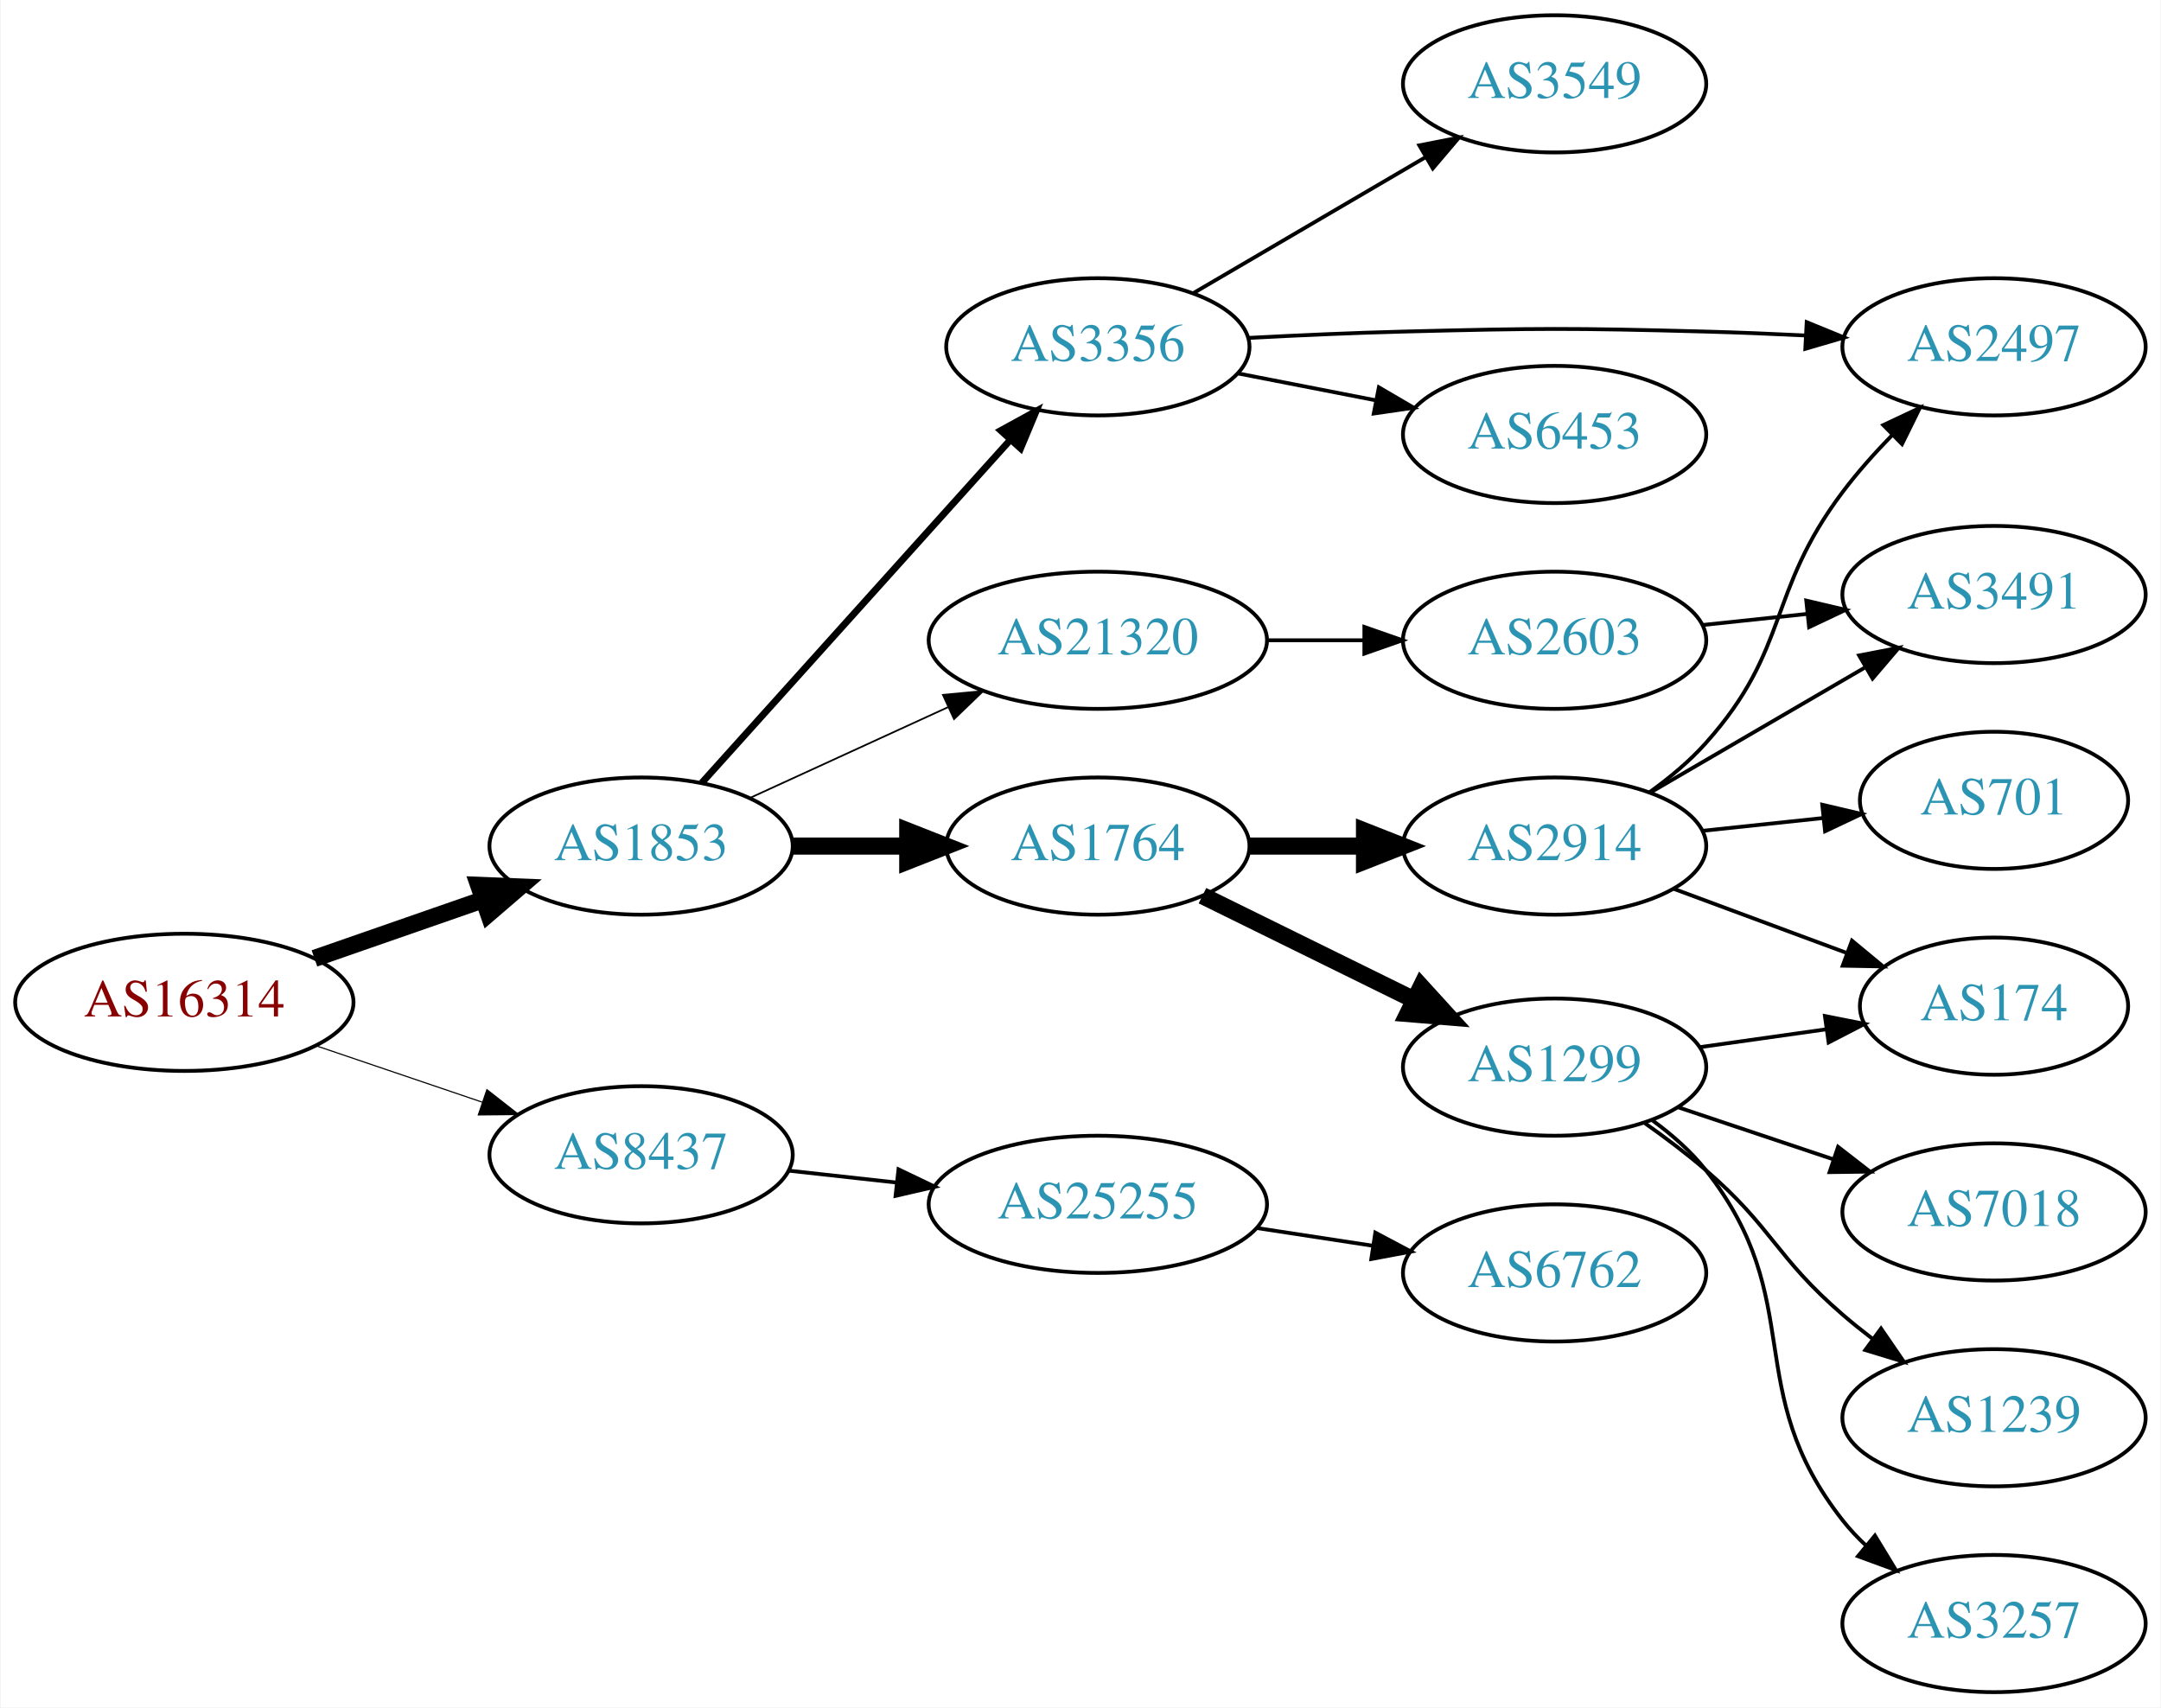
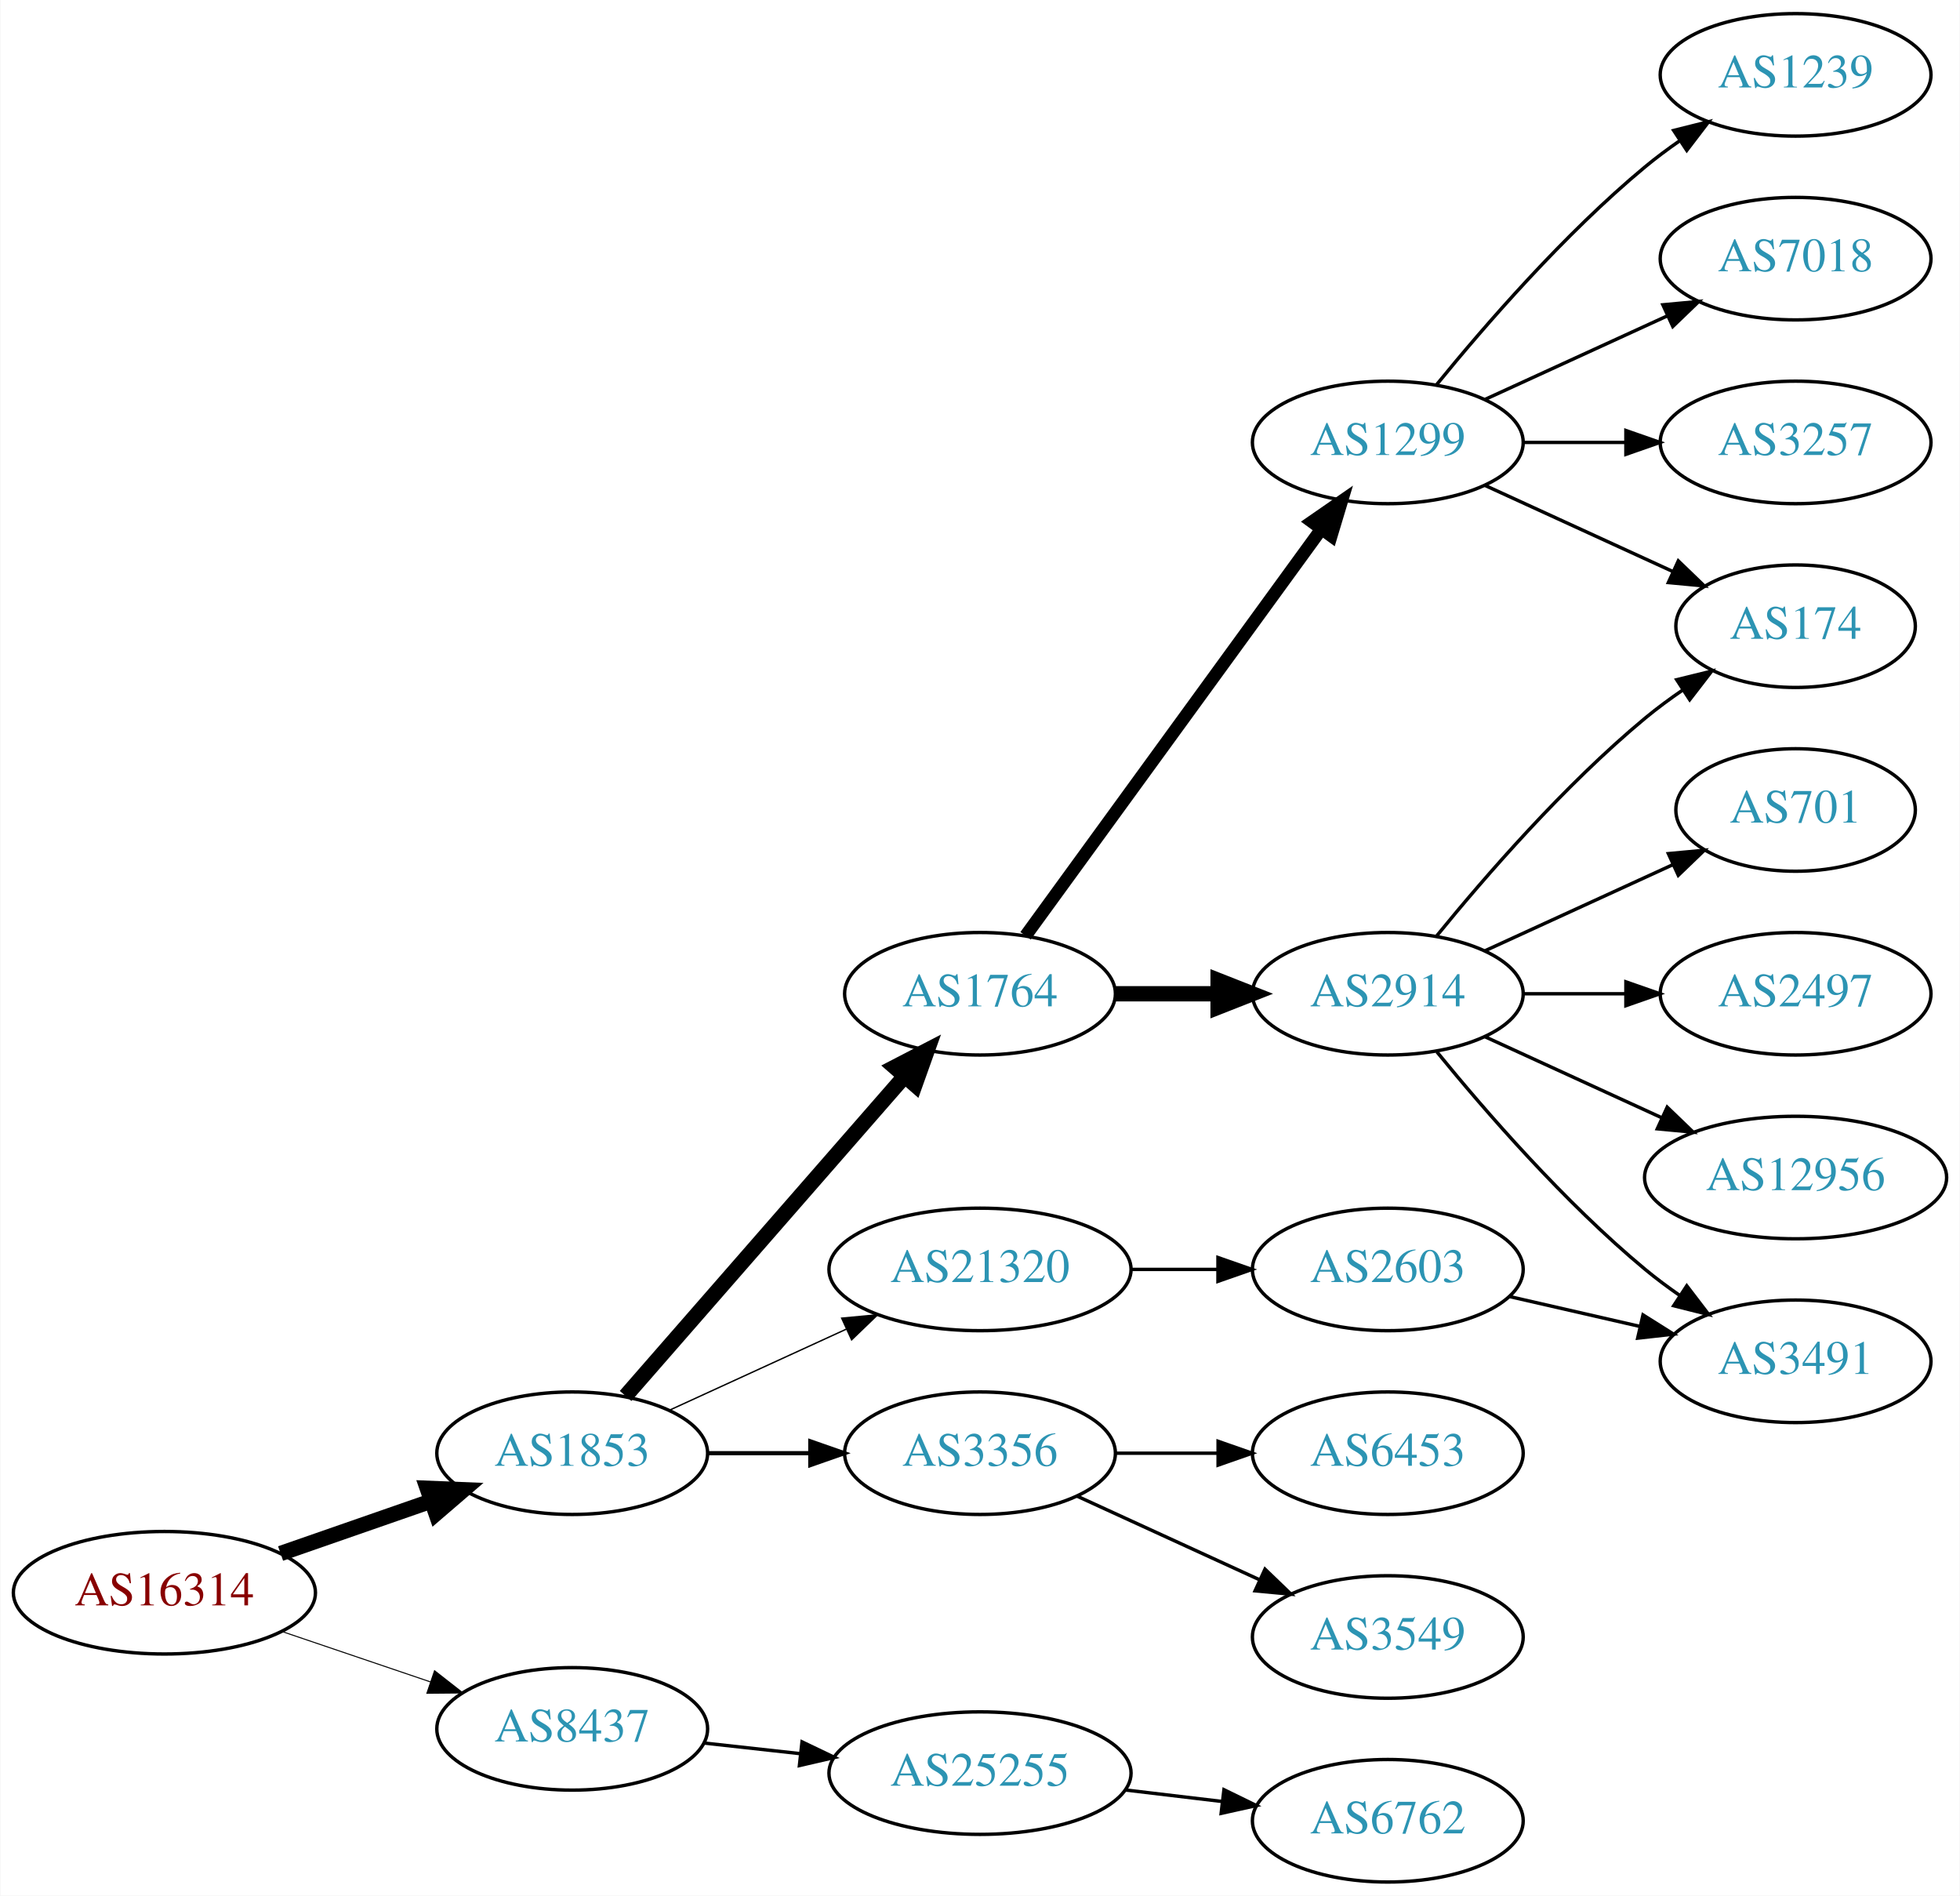
- <svg xmlns="http://www.w3.org/2000/svg" xmlns:xlink="http://www.w3.org/1999/xlink" width="567pt" height="448pt" viewBox="0.00 0.00 566.66 448.00">
-   <g id="graph0" class="graph" transform="scale(1 1) rotate(0) translate(4 444)">
-     <polygon fill="white" stroke="none" points="-4,4 -4,-444 562.663,-444 562.663,4 -4,4" />
+ <svg xmlns="http://www.w3.org/2000/svg" xmlns:xlink="http://www.w3.org/1999/xlink" width="576pt" height="557pt" viewBox="0.00 0.00 575.76 557.00">
+   <g id="graph0" class="graph" transform="scale(1 1) rotate(0) translate(4 553)">
+     <polygon fill="white" stroke="none" points="-4,4 -4,-553 571.762,-553 571.762,4 -4,4" />
    <g id="node1" class="node">
      <g id="a_node1">
        <a xlink:href="/asn/16314" xlink:title="AS16314 ~ Stadlauer Strasse 54 [AT]">
-           <ellipse fill="#ffffff" stroke="black" cx="44.196" cy="-181" rx="44.393" ry="18" />
-           <text text-anchor="middle" x="44.196" y="-177.3" font-family="Times,serif" font-size="14.00" fill="#880000">AS16314</text>
+           <ellipse fill="#ffffff" stroke="black" cx="44.196" cy="-85" rx="44.393" ry="18" />
+           <text text-anchor="middle" x="44.196" y="-81.3" font-family="Times,serif" font-size="14.00" fill="#880000">AS16314</text>
        </a>
      </g>
    </g>
    <g id="node2" class="node">
      <g id="a_node2">
        <a xlink:href="/asn/1853" xlink:title="AS1853 ~ ACOnet Backbone [AT]">
-           <ellipse fill="#ffffff" stroke="black" cx="164.039" cy="-222" rx="39.794" ry="18" />
-           <text text-anchor="middle" x="164.039" y="-218.3" font-family="Times,serif" font-size="14.00" fill="#2c94b3">AS1853</text>
+           <ellipse fill="#ffffff" stroke="black" cx="164.039" cy="-126" rx="39.794" ry="18" />
+           <text text-anchor="middle" x="164.039" y="-122.3" font-family="Times,serif" font-size="14.00" fill="#2c94b3">AS1853</text>
        </a>
      </g>
    </g>
    <g id="edge1" class="edge">
-       <path fill="none" stroke="black" stroke-width="4.5" d="M78.335,-192.53C92.053,-197.302 108.092,-202.883 122.502,-207.896" />
-       <polygon fill="black" stroke="black" stroke-width="4.5" points="121.43,-211.692 132.168,-211.26 124.018,-204.255 121.43,-211.692" />
+       <path fill="none" stroke="black" stroke-width="4.5" d="M78.335,-96.53C92.053,-101.302 108.092,-106.883 122.502,-111.896" />
+       <polygon fill="black" stroke="black" stroke-width="4.5" points="121.43,-115.692 132.168,-115.26 124.018,-108.255 121.43,-115.692" />
    </g>
    <g id="node3" class="node">
      <g id="a_node3">
        <a xlink:href="/asn/8437" xlink:title="AS8437 ~ Hutchison Drei Austria GmbH [AT]">
-           <ellipse fill="#ffffff" stroke="black" cx="164.039" cy="-141" rx="39.794" ry="18" />
-           <text text-anchor="middle" x="164.039" y="-137.3" font-family="Times,serif" font-size="14.00" fill="#2c94b3">AS8437</text>
+           <ellipse fill="#ffffff" stroke="black" cx="164.039" cy="-45" rx="39.794" ry="18" />
+           <text text-anchor="middle" x="164.039" y="-41.3" font-family="Times,serif" font-size="14.00" fill="#2c94b3">AS8437</text>
        </a>
      </g>
    </g>
    <g id="edge2" class="edge">
-       <path fill="none" stroke="black" stroke-width="0.3" d="M78.65,-169.645C92.251,-165.028 108.093,-159.651 122.354,-154.81" />
-       <polygon fill="black" stroke="black" stroke-width="0.3" points="123.583,-158.089 131.928,-151.56 121.333,-151.46 123.583,-158.089" />
+       <path fill="none" stroke="black" stroke-width="0.3" d="M78.65,-73.645C92.251,-69.028 108.093,-63.651 122.354,-58.81" />
+       <polygon fill="black" stroke="black" stroke-width="0.3" points="123.583,-62.089 131.928,-55.56 121.333,-55.46 123.583,-62.089" />
    </g>
    <g id="node4" class="node">
      <g id="a_node4">
        <a xlink:href="/asn/1764" xlink:title="AS1764 ~ NEXTLAYER-AS [AT]">
-           <ellipse fill="#ffffff" stroke="black" cx="283.881" cy="-222" rx="39.794" ry="18" />
-           <text text-anchor="middle" x="283.881" y="-218.3" font-family="Times,serif" font-size="14.00" fill="#2c94b3">AS1764</text>
+           <ellipse fill="#ffffff" stroke="black" cx="283.881" cy="-261" rx="39.794" ry="18" />
+           <text text-anchor="middle" x="283.881" y="-257.3" font-family="Times,serif" font-size="14.00" fill="#2c94b3">AS1764</text>
        </a>
      </g>
    </g>
    <g id="edge3" class="edge">
-       <path fill="none" stroke="black" stroke-width="4.5" d="M203.951,-222C213.505,-222 223.854,-222 233.817,-222" />
-       <polygon fill="black" stroke="black" stroke-width="4.5" points="234.009,-225.938 244.009,-222 234.009,-218.063 234.009,-225.938" />
+       <path fill="none" stroke="black" stroke-width="4.5" d="M179.725,-142.825C200.302,-166.397 237.839,-209.4 261.512,-236.52" />
+       <polygon fill="black" stroke="black" stroke-width="4.5" points="258.837,-239.443 268.38,-244.387 264.77,-234.264 258.837,-239.443" />
    </g>
    <g id="node5" class="node">
      <g id="a_node5">
        <a xlink:href="/asn/3356" xlink:title="AS3356 ~ Level 3 Parent, LLC [US]">
-           <ellipse fill="#ffffff" stroke="black" cx="283.881" cy="-353" rx="39.794" ry="18" />
-           <text text-anchor="middle" x="283.881" y="-349.3" font-family="Times,serif" font-size="14.00" fill="#2c94b3">AS3356</text>
+           <ellipse fill="#ffffff" stroke="black" cx="283.881" cy="-126" rx="39.794" ry="18" />
+           <text text-anchor="middle" x="283.881" y="-122.3" font-family="Times,serif" font-size="14.00" fill="#2c94b3">AS3356</text>
        </a>
      </g>
    </g>
    <g id="edge4" class="edge">
-       <path fill="none" stroke="black" stroke-width="1.8" d="M179.963,-238.591C200.394,-261.303 237.22,-302.24 260.834,-328.491" />
-       <polygon fill="black" stroke="black" stroke-width="1.8" points="258.415,-331.036 267.705,-336.13 263.62,-326.354 258.415,-331.036" />
+       <path fill="none" stroke="black" stroke-width="1.227" d="M203.951,-126C213.505,-126 223.854,-126 233.817,-126" />
+       <polygon fill="black" stroke="black" stroke-width="1.227" points="234.009,-129.5 244.009,-126 234.009,-122.5 234.009,-129.5" />
    </g>
    <g id="node6" class="node">
      <g id="a_node6">
        <a xlink:href="/asn/21320" xlink:title="AS21320 ~ GEANT Vereniging [EU]">
-           <ellipse fill="#ffffff" stroke="black" cx="283.881" cy="-276" rx="44.393" ry="18" />
-           <text text-anchor="middle" x="283.881" y="-272.3" font-family="Times,serif" font-size="14.00" fill="#2c94b3">AS21320</text>
+           <ellipse fill="#ffffff" stroke="black" cx="283.881" cy="-180" rx="44.393" ry="18" />
+           <text text-anchor="middle" x="283.881" y="-176.3" font-family="Times,serif" font-size="14.00" fill="#2c94b3">AS21320</text>
        </a>
      </g>
    </g>
    <g id="edge5" class="edge">
-       <path fill="none" stroke="black" stroke-width="0.45" d="M192.667,-234.661C208.165,-241.762 227.732,-250.728 244.678,-258.494" />
-       <polygon fill="black" stroke="black" stroke-width="0.45" points="243.232,-261.681 253.781,-262.665 246.148,-255.317 243.232,-261.681" />
+       <path fill="none" stroke="black" stroke-width="0.409" d="M192.667,-138.661C208.165,-145.762 227.732,-154.728 244.678,-162.494" />
+       <polygon fill="black" stroke="black" stroke-width="0.409" points="243.232,-165.681 253.781,-166.665 246.148,-159.317 243.232,-165.681" />
+     </g>
+     <g id="node20" class="node">
+       <g id="a_node20">
+         <a xlink:href="/asn/25255" xlink:title="AS25255 ~ ==&gt; TELE2 AUSTRIA &lt;== [AT]">
+           <ellipse fill="#ffffff" stroke="black" cx="283.881" cy="-32" rx="44.393" ry="18" />
+           <text text-anchor="middle" x="283.881" y="-28.3" font-family="Times,serif" font-size="14.00" fill="#2c94b3">AS25255</text>
+         </a>
+       </g>
+     </g>
+     <g id="edge21" class="edge">
+       <path fill="none" stroke="black" d="M202.649,-40.851C211.652,-39.858 221.422,-38.78 230.945,-37.73" />
+       <polygon fill="black" stroke="black" points="231.578,-41.181 241.133,-36.605 230.81,-34.223 231.578,-41.181" />
+     </g>
+     <g id="node7" class="node">
+       <g id="a_node7">
+         <a xlink:href="/asn/2914" xlink:title="AS2914 ~ NTT America, Inc. [US]">
+           <ellipse fill="#ffffff" stroke="black" cx="403.724" cy="-261" rx="39.794" ry="18" />
+           <text text-anchor="middle" x="403.724" y="-257.3" font-family="Times,serif" font-size="14.00" fill="#2c94b3">AS2914</text>
+         </a>
+       </g>
+     </g>
+     <g id="edge6" class="edge">
+       <path fill="none" stroke="black" stroke-width="4.5" d="M323.794,-261C333.347,-261 343.697,-261 353.659,-261" />
+       <polygon fill="black" stroke="black" stroke-width="4.5" points="353.852,-264.938 363.852,-261 353.852,-257.063 353.852,-264.938" />
+     </g>
+     <g id="node8" class="node">
+       <g id="a_node8">
+         <a xlink:href="/asn/1299" xlink:title="AS1299 ~ Telia Carrier [EU]">
+           <ellipse fill="#ffffff" stroke="black" cx="403.724" cy="-423" rx="39.794" ry="18" />
+           <text text-anchor="middle" x="403.724" y="-419.3" font-family="Times,serif" font-size="14.00" fill="#2c94b3">AS1299</text>
+         </a>
+       </g>
+     </g>
+     <g id="edge7" class="edge">
+       <path fill="none" stroke="black" stroke-width="3.75" d="M297.27,-278.031C317.991,-306.517 359.795,-363.985 384.083,-397.374" />
+       <polygon fill="black" stroke="black" stroke-width="3.75" points="381.434,-399.682 390.147,-405.71 387.094,-395.564 381.434,-399.682" />
+     </g>
+     <g id="node17" class="node">
+       <g id="a_node17">
+         <a xlink:href="/asn/3549" xlink:title="AS3549 ~ Level 3 Parent, LLC [US]">
+           <ellipse fill="#ffffff" stroke="black" cx="403.724" cy="-72" rx="39.794" ry="18" />
+           <text text-anchor="middle" x="403.724" y="-68.3" font-family="Times,serif" font-size="14.00" fill="#2c94b3">AS3549</text>
+         </a>
+       </g>
+     </g>
+     <g id="edge17" class="edge">
+       <path fill="none" stroke="black" d="M312.51,-113.339C328.467,-106.027 348.738,-96.739 366.02,-88.819" />
+       <polygon fill="black" stroke="black" points="367.635,-91.929 375.268,-84.581 364.719,-85.565 367.635,-91.929" />
+     </g>
+     <g id="node18" class="node">
+       <g id="a_node18">
+         <a xlink:href="/asn/6453" xlink:title="AS6453 ~ TATA COMMUNICATIONS (AMERICA) INC [US]">
+           <ellipse fill="#ffffff" stroke="black" cx="403.724" cy="-126" rx="39.794" ry="18" />
+           <text text-anchor="middle" x="403.724" y="-122.3" font-family="Times,serif" font-size="14.00" fill="#2c94b3">AS6453</text>
+         </a>
+       </g>
+     </g>
+     <g id="edge18" class="edge">
+       <path fill="none" stroke="black" d="M323.794,-126C333.347,-126 343.697,-126 353.659,-126" />
+       <polygon fill="black" stroke="black" points="353.852,-129.5 363.852,-126 353.852,-122.5 353.852,-129.5" />
    </g>
    <g id="node19" class="node">
      <g id="a_node19">
-         <a xlink:href="/asn/25255" xlink:title="AS25255 ~ ==&gt; TELE2 AUSTRIA &lt;== [AT]">
-           <ellipse fill="#ffffff" stroke="black" cx="283.881" cy="-128" rx="44.393" ry="18" />
-           <text text-anchor="middle" x="283.881" y="-124.3" font-family="Times,serif" font-size="14.00" fill="#2c94b3">AS25255</text>
-         </a>
-       </g>
-     </g>
-     <g id="edge21" class="edge">
-       <path fill="none" stroke="black" d="M202.649,-136.851C211.652,-135.858 221.422,-134.78 230.945,-133.729" />
-       <polygon fill="black" stroke="black" points="231.578,-137.181 241.133,-132.605 230.81,-130.223 231.578,-137.181" />
-     </g>
-     <g id="node7" class="node">
-       <g id="a_node7">
-         <a xlink:href="/asn/1299" xlink:title="AS1299 ~ Telia Carrier [EU]">
-           <ellipse fill="#ffffff" stroke="black" cx="403.724" cy="-164" rx="39.794" ry="18" />
-           <text text-anchor="middle" x="403.724" y="-160.3" font-family="Times,serif" font-size="14.00" fill="#2c94b3">AS1299</text>
-         </a>
-       </g>
-     </g>
-     <g id="edge6" class="edge">
-       <path fill="none" stroke="black" stroke-width="4.5" d="M311.327,-208.984C327.739,-200.906 349.038,-190.423 366.946,-181.609" />
-       <polygon fill="black" stroke="black" stroke-width="4.5" points="368.725,-185.122 375.958,-177.174 365.247,-178.057 368.725,-185.122" />
-     </g>
-     <g id="node8" class="node">
-       <g id="a_node8">
-         <a xlink:href="/asn/2914" xlink:title="AS2914 ~ NTT America, Inc. [US]">
-           <ellipse fill="#ffffff" stroke="black" cx="403.724" cy="-222" rx="39.794" ry="18" />
-           <text text-anchor="middle" x="403.724" y="-218.3" font-family="Times,serif" font-size="14.00" fill="#2c94b3">AS2914</text>
-         </a>
-       </g>
-     </g>
-     <g id="edge7" class="edge">
-       <path fill="none" stroke="black" stroke-width="4.5" d="M323.794,-222C333.347,-222 343.697,-222 353.659,-222" />
-       <polygon fill="black" stroke="black" stroke-width="4.5" points="353.852,-225.938 363.852,-222 353.852,-218.063 353.852,-225.938" />
+         <a xlink:href="/asn/2603" xlink:title="AS2603 ~ NORDUnet [NO]">
+           <ellipse fill="#ffffff" stroke="black" cx="403.724" cy="-180" rx="39.794" ry="18" />
+           <text text-anchor="middle" x="403.724" y="-176.3" font-family="Times,serif" font-size="14.00" fill="#2c94b3">AS2603</text>
+         </a>
+       </g>
+     </g>
+     <g id="edge19" class="edge">
+       <path fill="none" stroke="black" d="M328.092,-180C336.405,-180 345.168,-180 353.65,-180" />
+       <polygon fill="black" stroke="black" points="353.809,-183.5 363.809,-180 353.809,-176.5 353.809,-183.5" />
    </g>
    <g id="node9" class="node">
      <g id="a_node9">
        <a xlink:href="/asn/2497" xlink:title="AS2497 ~ Internet Initiative Japan Inc. [JP]">
-           <ellipse fill="#ffffff" stroke="black" cx="519.017" cy="-353" rx="39.794" ry="18" />
-           <text text-anchor="middle" x="519.017" y="-349.3" font-family="Times,serif" font-size="14.00" fill="#2c94b3">AS2497</text>
+           <ellipse fill="#ffffff" stroke="black" cx="523.566" cy="-261" rx="39.794" ry="18" />
+           <text text-anchor="middle" x="523.566" y="-257.3" font-family="Times,serif" font-size="14.00" fill="#2c94b3">AS2497</text>
        </a>
      </g>
    </g>
    <g id="edge8" class="edge">
-       <path fill="none" stroke="black" d="M323.536,-355.344C336.425,-356.021 350.865,-356.667 364.077,-357 399.307,-357.889 408.142,-357.943 443.37,-357 451.856,-356.773 460.878,-356.401 469.609,-355.972" />
-       <polygon fill="black" stroke="black" points="469.869,-359.464 479.674,-355.449 469.506,-352.473 469.869,-359.464" />
+       <path fill="none" stroke="black" d="M443.636,-261C453.19,-261 463.539,-261 473.502,-261" />
+       <polygon fill="black" stroke="black" points="473.695,-264.5 483.695,-261 473.694,-257.5 473.695,-264.5" />
    </g>
    <g id="node10" class="node">
      <g id="a_node10">
-         <a xlink:href="/asn/6453" xlink:title="AS6453 ~ TATA COMMUNICATIONS (AMERICA) INC [US]">
-           <ellipse fill="#ffffff" stroke="black" cx="403.724" cy="-330" rx="39.794" ry="18" />
-           <text text-anchor="middle" x="403.724" y="-326.3" font-family="Times,serif" font-size="14.00" fill="#2c94b3">AS6453</text>
+         <a xlink:href="/asn/12956" xlink:title="AS12956 ~ TELXIUS [ES]">
+           <ellipse fill="#ffffff" stroke="black" cx="523.566" cy="-207" rx="44.393" ry="18" />
+           <text text-anchor="middle" x="523.566" y="-203.3" font-family="Times,serif" font-size="14.00" fill="#2c94b3">AS12956</text>
        </a>
      </g>
    </g>
    <g id="edge9" class="edge">
-       <path fill="none" stroke="black" d="M320.558,-346.037C331.989,-343.806 344.811,-341.303 356.865,-338.951" />
-       <polygon fill="black" stroke="black" points="357.618,-342.37 366.762,-337.019 356.277,-335.499 357.618,-342.37" />
+       <path fill="none" stroke="black" d="M432.353,-248.339C447.85,-241.238 467.417,-232.272 484.364,-224.506" />
+       <polygon fill="black" stroke="black" points="485.833,-227.683 493.466,-220.335 482.917,-221.319 485.833,-227.683" />
    </g>
    <g id="node11" class="node">
      <g id="a_node11">
-         <a xlink:href="/asn/3549" xlink:title="AS3549 ~ Level 3 Parent, LLC [US]">
-           <ellipse fill="#ffffff" stroke="black" cx="403.724" cy="-422" rx="39.794" ry="18" />
-           <text text-anchor="middle" x="403.724" y="-418.3" font-family="Times,serif" font-size="14.00" fill="#2c94b3">AS3549</text>
+         <a xlink:href="/asn/174" xlink:title="AS174 ~ Cogent Communications [US]">
+           <ellipse fill="#ffffff" stroke="black" cx="523.566" cy="-369" rx="35.194" ry="18" />
+           <text text-anchor="middle" x="523.566" y="-365.3" font-family="Times,serif" font-size="14.00" fill="#2c94b3">AS174</text>
        </a>
      </g>
    </g>
    <g id="edge10" class="edge">
-       <path fill="none" stroke="black" d="M309.013,-367.13C326.568,-377.409 350.543,-391.447 369.848,-402.75" />
-       <polygon fill="black" stroke="black" points="368.226,-405.857 378.624,-407.889 371.763,-399.816 368.226,-405.857" />
-     </g>
-     <g id="node18" class="node">
-       <g id="a_node18">
-         <a xlink:href="/asn/2603" xlink:title="AS2603 ~ NORDUnet [NO]">
-           <ellipse fill="#ffffff" stroke="black" cx="403.724" cy="-276" rx="39.794" ry="18" />
-           <text text-anchor="middle" x="403.724" y="-272.3" font-family="Times,serif" font-size="14.00" fill="#2c94b3">AS2603</text>
-         </a>
-       </g>
-     </g>
-     <g id="edge19" class="edge">
-       <path fill="none" stroke="black" d="M328.092,-276C336.405,-276 345.168,-276 353.65,-276" />
-       <polygon fill="black" stroke="black" points="353.809,-279.5 363.809,-276 353.809,-272.5 353.809,-279.5" />
+       <path fill="none" stroke="black" d="M418.143,-278.065C432.257,-295.375 455.672,-322.345 479.37,-342 482.833,-344.872 486.626,-347.669 490.48,-350.308" />
+       <polygon fill="black" stroke="black" points="488.623,-353.275 498.913,-355.797 492.442,-347.408 488.623,-353.275" />
    </g>
    <g id="node12" class="node">
      <g id="a_node12">
-         <a xlink:href="/asn/3257" xlink:title="AS3257 ~ GTT [DE]">
-           <ellipse fill="#ffffff" stroke="black" cx="519.017" cy="-18" rx="39.794" ry="18" />
-           <text text-anchor="middle" x="519.017" y="-14.3" font-family="Times,serif" font-size="14.00" fill="#2c94b3">AS3257</text>
+         <a xlink:href="/asn/3491" xlink:title="AS3491 ~ PCCW Global, Inc. [US]">
+           <ellipse fill="#ffffff" stroke="black" cx="523.566" cy="-153" rx="39.794" ry="18" />
+           <text text-anchor="middle" x="523.566" y="-149.3" font-family="Times,serif" font-size="14.00" fill="#2c94b3">AS3491</text>
        </a>
      </g>
    </g>
    <g id="edge11" class="edge">
-       <path fill="none" stroke="black" d="M429.467,-149.975C434.553,-146.252 439.522,-141.887 443.37,-137 470.533,-102.502 452.208,-79.498 479.37,-45 481.174,-42.709 483.224,-40.533 485.417,-38.484" />
-       <polygon fill="black" stroke="black" points="487.771,-41.08 493.273,-32.025 483.326,-35.672 487.771,-41.08" />
+       <path fill="none" stroke="black" d="M418.143,-243.935C432.257,-226.625 455.672,-199.655 479.37,-180 482.587,-177.332 486.087,-174.73 489.658,-172.259" />
+       <polygon fill="black" stroke="black" points="491.581,-175.183 498.014,-166.764 487.735,-169.334 491.581,-175.183" />
    </g>
    <g id="node13" class="node">
      <g id="a_node13">
-         <a xlink:href="/asn/7018" xlink:title="AS7018 ~ AT&amp;T Services, Inc. [US]">
-           <ellipse fill="#ffffff" stroke="black" cx="519.017" cy="-126" rx="39.794" ry="18" />
-           <text text-anchor="middle" x="519.017" y="-122.3" font-family="Times,serif" font-size="14.00" fill="#2c94b3">AS7018</text>
+         <a xlink:href="/asn/701" xlink:title="AS701 ~ UUNET [US]">
+           <ellipse fill="#ffffff" stroke="black" cx="523.566" cy="-315" rx="35.194" ry="18" />
+           <text text-anchor="middle" x="523.566" y="-311.3" font-family="Times,serif" font-size="14.00" fill="#2c94b3">AS701</text>
        </a>
      </g>
    </g>
    <g id="edge12" class="edge">
-       <path fill="none" stroke="black" d="M435.981,-153.516C448.63,-149.273 463.409,-144.316 476.911,-139.788" />
-       <polygon fill="black" stroke="black" points="478.1,-143.08 486.468,-136.582 475.874,-136.444 478.1,-143.08" />
+       <path fill="none" stroke="black" d="M432.353,-273.661C448.769,-281.183 469.75,-290.798 487.347,-298.861" />
+       <polygon fill="black" stroke="black" points="486.176,-302.174 496.725,-303.158 489.092,-295.811 486.176,-302.174" />
+     </g>
+     <g id="edge14" class="edge">
+       <path fill="none" stroke="black" d="M432.353,-410.339C448.769,-402.817 469.75,-393.202 487.347,-385.139" />
+       <polygon fill="black" stroke="black" points="489.092,-388.189 496.725,-380.842 486.176,-381.826 489.092,-388.189" />
    </g>
    <g id="node14" class="node">
      <g id="a_node14">
-         <a xlink:href="/asn/1239" xlink:title="AS1239 ~ Sprint [US]">
-           <ellipse fill="#ffffff" stroke="black" cx="519.017" cy="-72" rx="39.794" ry="18" />
-           <text text-anchor="middle" x="519.017" y="-68.3" font-family="Times,serif" font-size="14.00" fill="#2c94b3">AS1239</text>
+         <a xlink:href="/asn/7018" xlink:title="AS7018 ~ AT&amp;T Services, Inc. [US]">
+           <ellipse fill="#ffffff" stroke="black" cx="523.566" cy="-477" rx="39.794" ry="18" />
+           <text text-anchor="middle" x="523.566" y="-473.3" font-family="Times,serif" font-size="14.00" fill="#2c94b3">AS7018</text>
        </a>
      </g>
    </g>
    <g id="edge13" class="edge">
-       <path fill="none" stroke="black" d="M427.373,-149.322C432.775,-145.513 438.409,-141.274 443.37,-137 460.996,-121.816 461.744,-114.184 479.37,-99 481.851,-96.863 484.499,-94.735 487.203,-92.665" />
-       <polygon fill="black" stroke="black" points="489.373,-95.414 495.368,-86.678 485.234,-89.769 489.373,-95.414" />
+       <path fill="none" stroke="black" d="M432.353,-435.661C448.31,-442.973 468.58,-452.261 485.863,-460.181" />
+       <polygon fill="black" stroke="black" points="484.562,-463.435 495.111,-464.419 487.478,-457.071 484.562,-463.435" />
    </g>
    <g id="node15" class="node">
      <g id="a_node15">
-         <a xlink:href="/asn/174" xlink:title="AS174 ~ Cogent Communications [US]">
-           <ellipse fill="#ffffff" stroke="black" cx="519.017" cy="-180" rx="35.194" ry="18" />
-           <text text-anchor="middle" x="519.017" y="-176.3" font-family="Times,serif" font-size="14.00" fill="#2c94b3">AS174</text>
-         </a>
-       </g>
-     </g>
-     <g id="edge14" class="edge">
-       <path fill="none" stroke="black" d="M441.82,-169.239C452.383,-170.731 463.98,-172.369 474.871,-173.907" />
-       <polygon fill="black" stroke="black" points="474.647,-177.41 485.038,-175.343 475.626,-170.478 474.647,-177.41" />
-     </g>
-     <g id="edge18" class="edge">
-       <path fill="none" stroke="black" d="M428.617,-236.109C433.861,-239.879 439.112,-244.243 443.37,-249 465.657,-273.895 459.24,-288.331 479.37,-315 483.239,-320.126 487.792,-325.219 492.389,-329.934" />
-       <polygon fill="black" stroke="black" points="489.973,-332.466 499.558,-336.979 494.88,-327.474 489.973,-332.466" />
+         <a xlink:href="/asn/3257" xlink:title="AS3257 ~ GTT [DE]">
+           <ellipse fill="#ffffff" stroke="black" cx="523.566" cy="-423" rx="39.794" ry="18" />
+           <text text-anchor="middle" x="523.566" y="-419.3" font-family="Times,serif" font-size="14.00" fill="#2c94b3">AS3257</text>
+         </a>
+       </g>
    </g>
    <g id="edge15" class="edge">
-       <path fill="none" stroke="black" d="M435.084,-210.745C448.93,-205.612 465.469,-199.481 480.121,-194.049" />
-       <polygon fill="black" stroke="black" points="481.747,-197.179 489.907,-190.421 479.314,-190.615 481.747,-197.179" />
+       <path fill="none" stroke="black" d="M443.636,-423C453.19,-423 463.539,-423 473.502,-423" />
+       <polygon fill="black" stroke="black" points="473.695,-426.5 483.695,-423 473.694,-419.5 473.695,-426.5" />
    </g>
    <g id="node16" class="node">
      <g id="a_node16">
-         <a xlink:href="/asn/701" xlink:title="AS701 ~ UUNET [US]">
-           <ellipse fill="#ffffff" stroke="black" cx="519.017" cy="-234" rx="35.194" ry="18" />
-           <text text-anchor="middle" x="519.017" y="-230.3" font-family="Times,serif" font-size="14.00" fill="#2c94b3">AS701</text>
+         <a xlink:href="/asn/1239" xlink:title="AS1239 ~ Sprint [US]">
+           <ellipse fill="#ffffff" stroke="black" cx="523.566" cy="-531" rx="39.794" ry="18" />
+           <text text-anchor="middle" x="523.566" y="-527.3" font-family="Times,serif" font-size="14.00" fill="#2c94b3">AS1239</text>
        </a>
      </g>
    </g>
    <g id="edge16" class="edge">
-       <path fill="none" stroke="black" d="M442.449,-225.996C452.587,-227.07 463.638,-228.24 474.082,-229.346" />
-       <polygon fill="black" stroke="black" points="473.954,-232.852 484.267,-230.425 474.692,-225.891 473.954,-232.852" />
-     </g>
-     <g id="node17" class="node">
-       <g id="a_node17">
-         <a xlink:href="/asn/3491" xlink:title="AS3491 ~ PCCW Global, Inc. [US]">
-           <ellipse fill="#ffffff" stroke="black" cx="519.017" cy="-288" rx="39.794" ry="18" />
-           <text text-anchor="middle" x="519.017" y="-284.3" font-family="Times,serif" font-size="14.00" fill="#2c94b3">AS3491</text>
-         </a>
-       </g>
-     </g>
-     <g id="edge17" class="edge">
-       <path fill="none" stroke="black" d="M428.75,-235.997C445.123,-245.535 467.01,-258.285 485.014,-268.774" />
-       <polygon fill="black" stroke="black" points="483.622,-272.014 494.025,-274.023 487.146,-265.965 483.622,-272.014" />
+       <path fill="none" stroke="black" d="M418.143,-440.065C432.257,-457.375 455.672,-484.345 479.37,-504 482.587,-506.668 486.087,-509.27 489.658,-511.741" />
+       <polygon fill="black" stroke="black" points="487.735,-514.666 498.014,-517.236 491.581,-508.817 487.735,-514.666" />
    </g>
    <g id="edge20" class="edge">
-       <path fill="none" stroke="black" d="M442.449,-279.996C451.241,-280.927 460.721,-281.931 469.895,-282.903" />
-       <polygon fill="black" stroke="black" points="469.757,-286.408 480.07,-283.981 470.495,-279.447 469.757,-286.408" />
-     </g>
-     <g id="node20" class="node">
-       <g id="a_node20">
+       <path fill="none" stroke="black" d="M439.443,-172.045C451.443,-169.296 465.064,-166.175 477.756,-163.267" />
+       <polygon fill="black" stroke="black" points="478.722,-166.636 487.688,-160.991 477.159,-159.813 478.722,-166.636" />
+     </g>
+     <g id="node21" class="node">
+       <g id="a_node21">
        <a xlink:href="/asn/6762" xlink:title="AS6762 ~ TELECOM ITALIA SPARKLE S.p.A. [IT]">
-           <ellipse fill="#ffffff" stroke="black" cx="403.724" cy="-110" rx="39.794" ry="18" />
-           <text text-anchor="middle" x="403.724" y="-106.3" font-family="Times,serif" font-size="14.00" fill="#2c94b3">AS6762</text>
+           <ellipse fill="#ffffff" stroke="black" cx="403.724" cy="-18" rx="39.794" ry="18" />
+           <text text-anchor="middle" x="403.724" y="-14.3" font-family="Times,serif" font-size="14.00" fill="#2c94b3">AS6762</text>
        </a>
      </g>
    </g>
    <g id="edge22" class="edge">
-       <path fill="none" stroke="black" d="M325.436,-121.805C335.323,-120.295 345.976,-118.668 356.12,-117.119" />
-       <polygon fill="black" stroke="black" points="356.689,-120.572 366.046,-115.602 355.632,-113.653 356.689,-120.572" />
+       <path fill="none" stroke="black" d="M326.428,-27.064C335.674,-25.966 345.547,-24.793 355.018,-23.668" />
+       <polygon fill="black" stroke="black" points="355.572,-27.126 365.09,-22.471 354.746,-20.175 355.572,-27.126" />
    </g>
  </g>
</svg>
